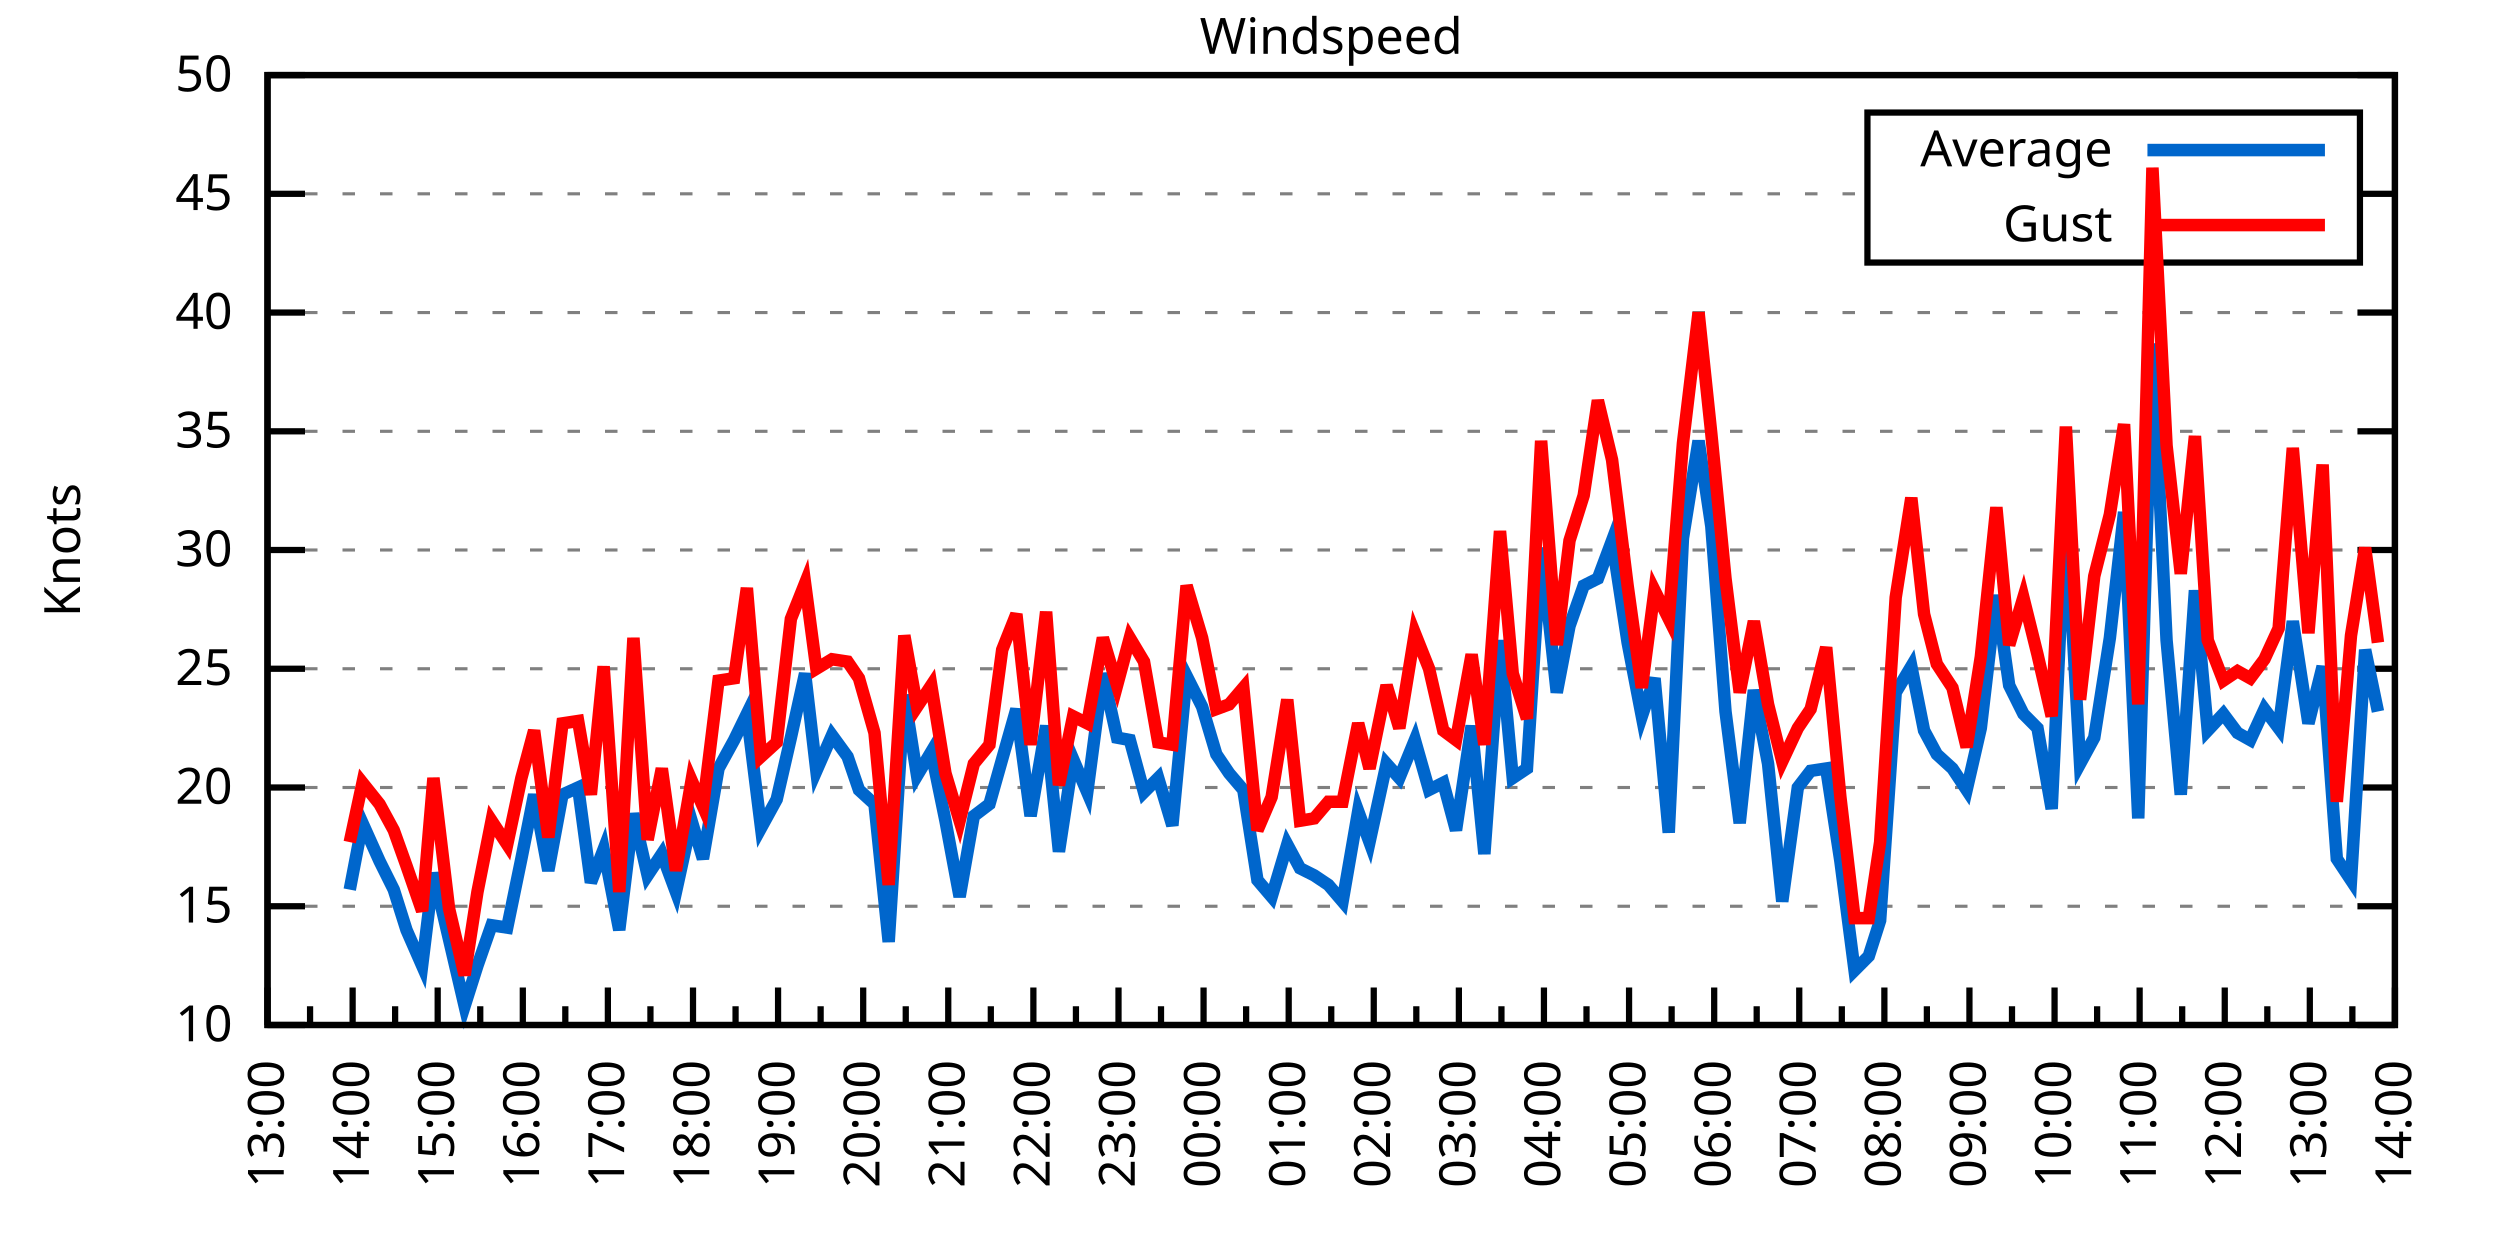
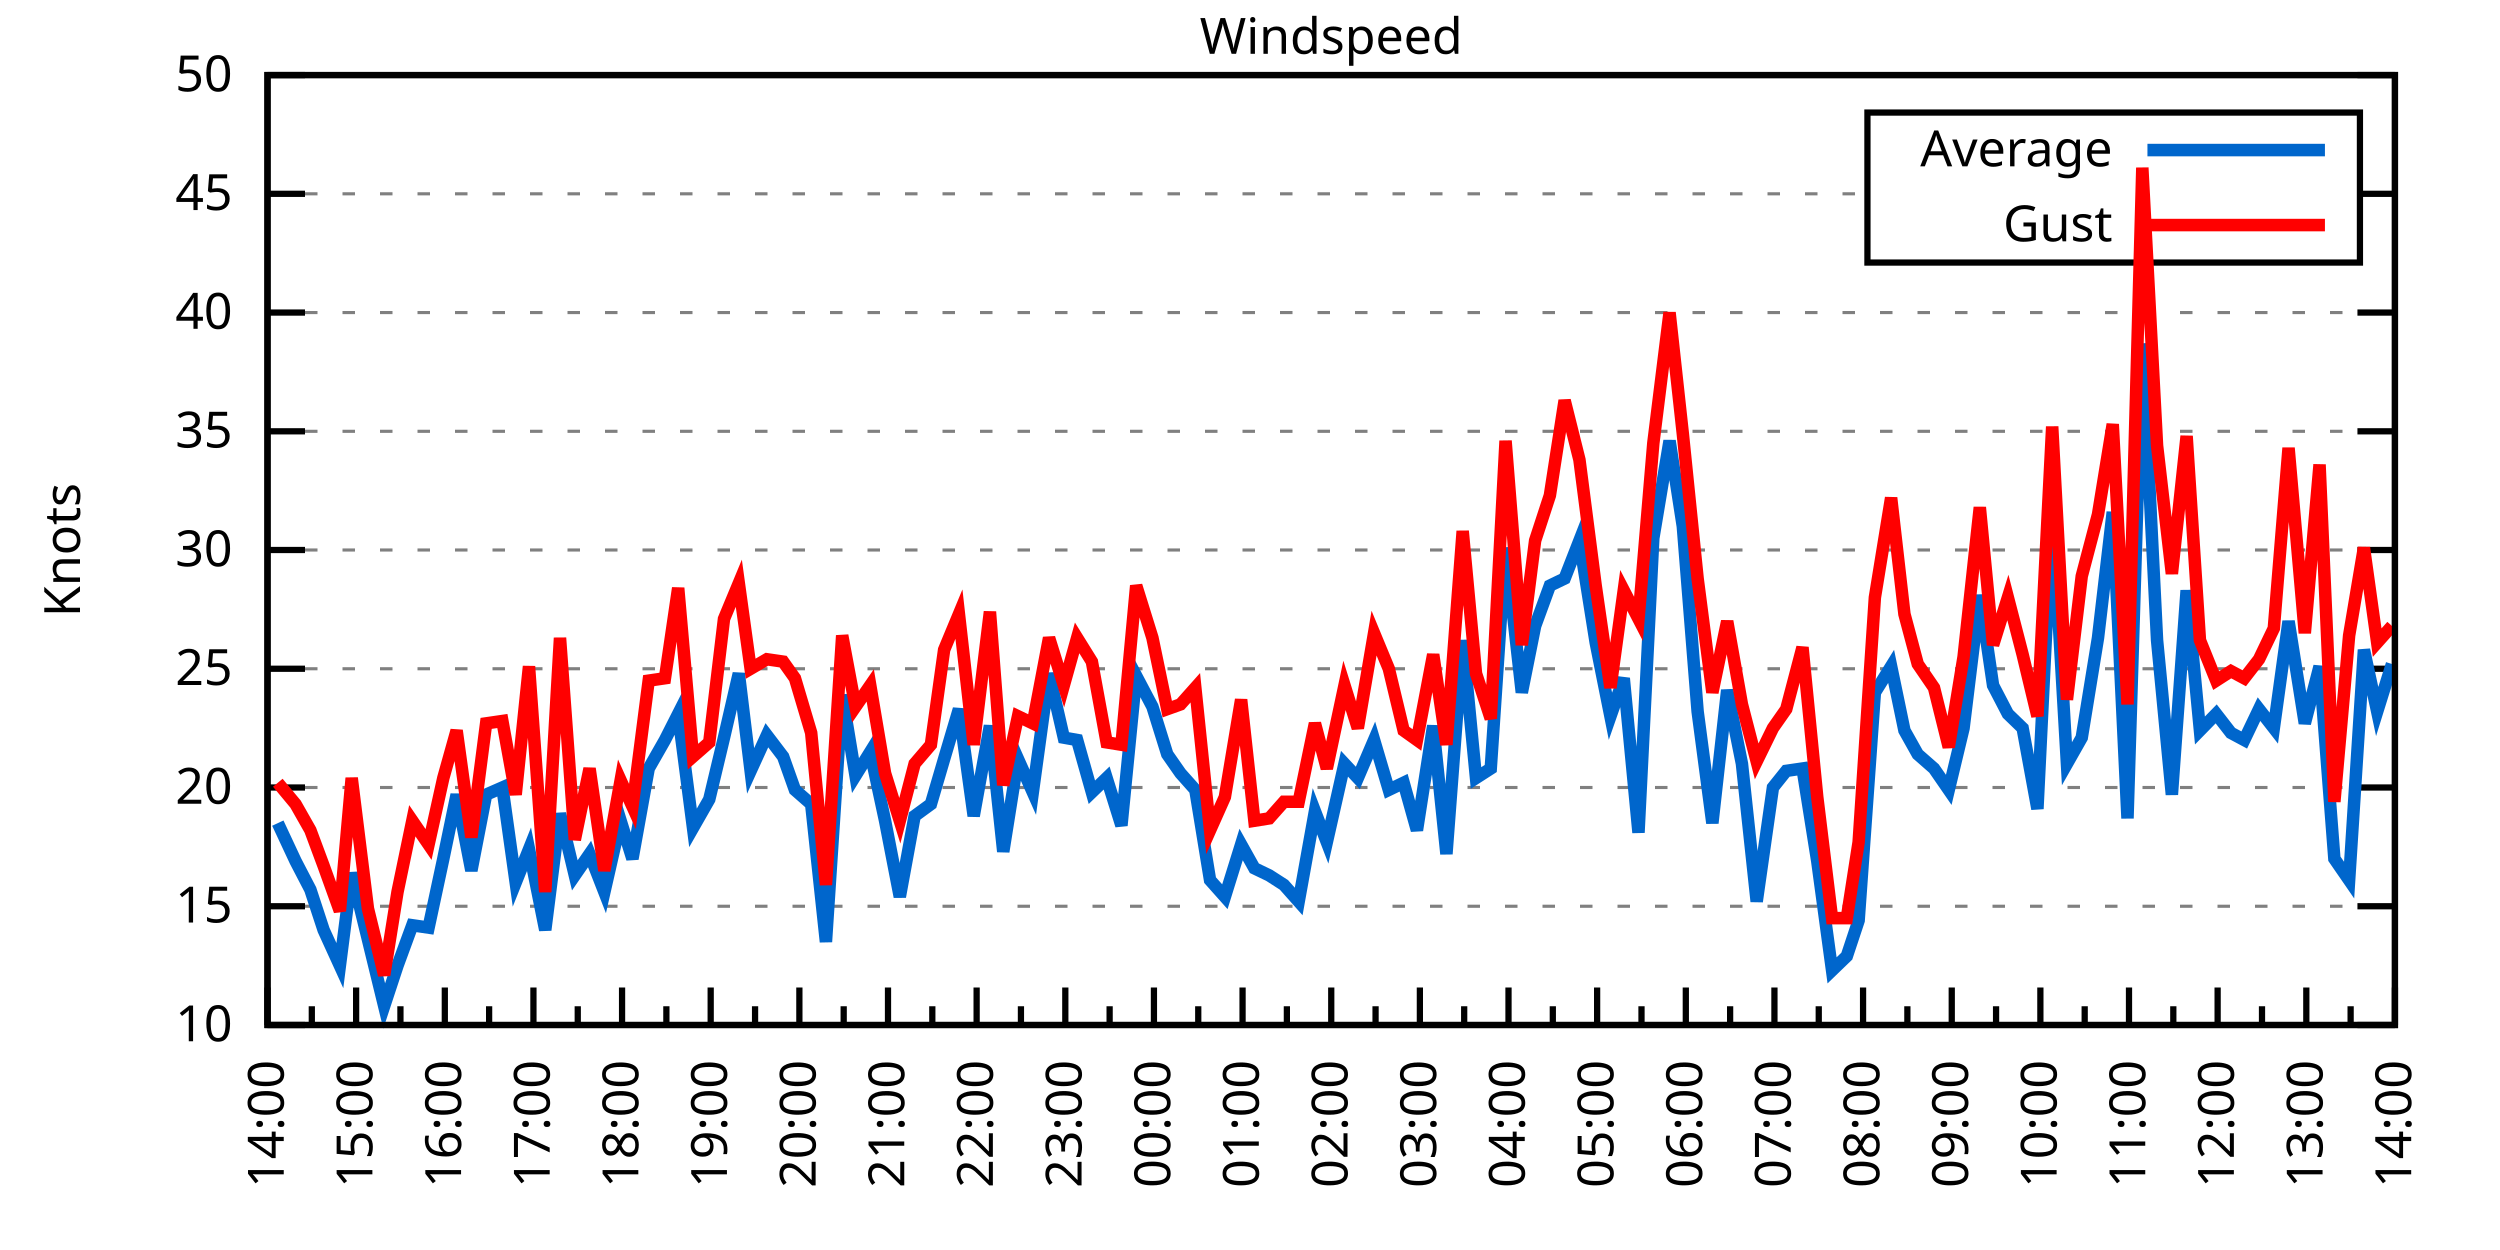
<svg xmlns="http://www.w3.org/2000/svg" xmlns:xlink="http://www.w3.org/1999/xlink" width="400" height="200" viewBox="0 0 400 200">
  <g id="gnuplot_canvas">
    <rect x="0" y="0" width="400" height="200" fill="none" />
    <defs>
      <circle id="gpDot" r="0.5" stroke-width="0.5" stroke="currentColor" />
      <path id="gpPt0" stroke-width="0.333" stroke="currentColor" d="M-1,0 h2 M0,-1 v2" />
      <path id="gpPt1" stroke-width="0.333" stroke="currentColor" d="M-1,-1 L1,1 M1,-1 L-1,1" />
      <path id="gpPt2" stroke-width="0.333" stroke="currentColor" d="M-1,0 L1,0 M0,-1 L0,1 M-1,-1 L1,1 M-1,1 L1,-1" />
      <rect id="gpPt3" stroke-width="0.333" stroke="currentColor" x="-1" y="-1" width="2" height="2" />
      <rect id="gpPt4" stroke-width="0.333" stroke="currentColor" fill="currentColor" x="-1" y="-1" width="2" height="2" />
      <circle id="gpPt5" stroke-width="0.333" stroke="currentColor" cx="0" cy="0" r="1" />
      <use xlink:href="#gpPt5" id="gpPt6" fill="currentColor" stroke="none" />
      <path id="gpPt7" stroke-width="0.333" stroke="currentColor" d="M0,-1.33 L-1.33,0.67 L1.33,0.67 z" />
      <use xlink:href="#gpPt7" id="gpPt8" fill="currentColor" stroke="none" />
      <use xlink:href="#gpPt7" id="gpPt9" stroke="currentColor" transform="rotate(180)" />
      <use xlink:href="#gpPt9" id="gpPt10" fill="currentColor" stroke="none" />
      <use xlink:href="#gpPt3" id="gpPt11" stroke="currentColor" transform="rotate(45)" />
      <use xlink:href="#gpPt11" id="gpPt12" fill="currentColor" stroke="none" />
      <path id="gpPt13" stroke-width="0.333" stroke="currentColor" d="M0,1.330 L1.265,0.411 L0.782,-1.067 L-0.782,-1.076 L-1.265,0.411 z" />
      <use xlink:href="#gpPt13" id="gpPt14" fill="currentColor" stroke="none" />
      <filter id="textbox" filterUnits="objectBoundingBox" x="0" y="0" height="1" width="1">
        <feFlood flood-color="white" flood-opacity="1" result="bgnd" />
        <feComposite in="SourceGraphic" in2="bgnd" operator="atop" />
      </filter>
      <filter id="greybox" filterUnits="objectBoundingBox" x="0" y="0" height="1" width="1">
        <feFlood flood-color="lightgrey" flood-opacity="1" result="grey" />
        <feComposite in="SourceGraphic" in2="grey" operator="atop" />
      </filter>
    </defs>
    <g fill="none" color="white" stroke="currentColor" stroke-width="1.00" stroke-linecap="butt" stroke-linejoin="miter">
</g>
    <g fill="none" color="black" stroke="currentColor" stroke-width="1.00" stroke-linecap="butt" stroke-linejoin="miter">
      <g stroke="none" shape-rendering="crispEdges">
        <polygon fill="rgb(255, 255, 255)" points="42.80,164.00 383.18,164.00 383.18,12.02 42.80,12.02 " />
      </g>
    </g>
    <g fill="none" color="black" stroke="currentColor" stroke-width="1.00" stroke-linecap="butt" stroke-linejoin="miter">
</g>
    <g fill="none" color="black" stroke="black" stroke-width="0.50" stroke-linecap="butt" stroke-linejoin="miter">
</g>
    <g fill="none" color="gray" stroke="currentColor" stroke-width="0.50" stroke-linecap="butt" stroke-linejoin="miter">
      <path stroke="gray" stroke-dasharray="2,4" class="gridline" d="M42.80,164.00 L383.19,164.00  " />
    </g>
    <g fill="none" color="gray" stroke="gray" stroke-width="1.00" stroke-linecap="butt" stroke-linejoin="miter">
</g>
    <g fill="none" color="black" stroke="currentColor" stroke-width="1.00" stroke-linecap="butt" stroke-linejoin="miter">
      <path stroke="black" d="M42.80,164.00 L48.80,164.00 M383.19,164.00 L377.19,164.00  " />
      <g transform="translate(37.20,166.60)" stroke="none" fill="black" font-family="Sans" font-size="8.00" text-anchor="end">
        <text>
          <tspan font-family="Sans"> 10</tspan>
        </text>
      </g>
    </g>
    <g fill="none" color="black" stroke="currentColor" stroke-width="1.00" stroke-linecap="butt" stroke-linejoin="miter">
</g>
    <g fill="none" color="black" stroke="black" stroke-width="0.50" stroke-linecap="butt" stroke-linejoin="miter">
</g>
    <g fill="none" color="gray" stroke="currentColor" stroke-width="0.50" stroke-linecap="butt" stroke-linejoin="miter">
      <path stroke="gray" stroke-dasharray="2,4" class="gridline" d="M42.80,145.00 L383.19,145.00  " />
    </g>
    <g fill="none" color="gray" stroke="gray" stroke-width="1.00" stroke-linecap="butt" stroke-linejoin="miter">
</g>
    <g fill="none" color="black" stroke="currentColor" stroke-width="1.00" stroke-linecap="butt" stroke-linejoin="miter">
      <path stroke="black" d="M42.80,145.00 L48.80,145.00 M383.19,145.00 L377.19,145.00  " />
      <g transform="translate(37.20,147.60)" stroke="none" fill="black" font-family="Sans" font-size="8.00" text-anchor="end">
        <text>
          <tspan font-family="Sans"> 15</tspan>
        </text>
      </g>
    </g>
    <g fill="none" color="black" stroke="currentColor" stroke-width="1.00" stroke-linecap="butt" stroke-linejoin="miter">
</g>
    <g fill="none" color="black" stroke="black" stroke-width="0.50" stroke-linecap="butt" stroke-linejoin="miter">
</g>
    <g fill="none" color="gray" stroke="currentColor" stroke-width="0.50" stroke-linecap="butt" stroke-linejoin="miter">
      <path stroke="gray" stroke-dasharray="2,4" class="gridline" d="M42.80,126.00 L383.19,126.00  " />
    </g>
    <g fill="none" color="gray" stroke="gray" stroke-width="1.00" stroke-linecap="butt" stroke-linejoin="miter">
</g>
    <g fill="none" color="black" stroke="currentColor" stroke-width="1.00" stroke-linecap="butt" stroke-linejoin="miter">
      <path stroke="black" d="M42.80,126.00 L48.80,126.00 M383.19,126.00 L377.19,126.00  " />
      <g transform="translate(37.20,128.60)" stroke="none" fill="black" font-family="Sans" font-size="8.00" text-anchor="end">
        <text>
          <tspan font-family="Sans"> 20</tspan>
        </text>
      </g>
    </g>
    <g fill="none" color="black" stroke="currentColor" stroke-width="1.00" stroke-linecap="butt" stroke-linejoin="miter">
</g>
    <g fill="none" color="black" stroke="black" stroke-width="0.50" stroke-linecap="butt" stroke-linejoin="miter">
</g>
    <g fill="none" color="gray" stroke="currentColor" stroke-width="0.50" stroke-linecap="butt" stroke-linejoin="miter">
      <path stroke="gray" stroke-dasharray="2,4" class="gridline" d="M42.80,107.00 L383.19,107.00  " />
    </g>
    <g fill="none" color="gray" stroke="gray" stroke-width="1.00" stroke-linecap="butt" stroke-linejoin="miter">
</g>
    <g fill="none" color="black" stroke="currentColor" stroke-width="1.00" stroke-linecap="butt" stroke-linejoin="miter">
      <path stroke="black" d="M42.80,107.00 L48.80,107.00 M383.19,107.00 L377.19,107.00  " />
      <g transform="translate(37.20,109.60)" stroke="none" fill="black" font-family="Sans" font-size="8.00" text-anchor="end">
        <text>
          <tspan font-family="Sans"> 25</tspan>
        </text>
      </g>
    </g>
    <g fill="none" color="black" stroke="currentColor" stroke-width="1.00" stroke-linecap="butt" stroke-linejoin="miter">
</g>
    <g fill="none" color="black" stroke="black" stroke-width="0.50" stroke-linecap="butt" stroke-linejoin="miter">
</g>
    <g fill="none" color="gray" stroke="currentColor" stroke-width="0.50" stroke-linecap="butt" stroke-linejoin="miter">
      <path stroke="gray" stroke-dasharray="2,4" class="gridline" d="M42.80,88.00 L383.19,88.00  " />
    </g>
    <g fill="none" color="gray" stroke="gray" stroke-width="1.00" stroke-linecap="butt" stroke-linejoin="miter">
</g>
    <g fill="none" color="black" stroke="currentColor" stroke-width="1.00" stroke-linecap="butt" stroke-linejoin="miter">
      <path stroke="black" d="M42.80,88.00 L48.80,88.00 M383.19,88.00 L377.19,88.00  " />
      <g transform="translate(37.20,90.60)" stroke="none" fill="black" font-family="Sans" font-size="8.00" text-anchor="end">
        <text>
          <tspan font-family="Sans"> 30</tspan>
        </text>
      </g>
    </g>
    <g fill="none" color="black" stroke="currentColor" stroke-width="1.00" stroke-linecap="butt" stroke-linejoin="miter">
</g>
    <g fill="none" color="black" stroke="black" stroke-width="0.50" stroke-linecap="butt" stroke-linejoin="miter">
</g>
    <g fill="none" color="gray" stroke="currentColor" stroke-width="0.50" stroke-linecap="butt" stroke-linejoin="miter">
      <path stroke="gray" stroke-dasharray="2,4" class="gridline" d="M42.80,69.01 L383.19,69.01  " />
    </g>
    <g fill="none" color="gray" stroke="gray" stroke-width="1.00" stroke-linecap="butt" stroke-linejoin="miter">
</g>
    <g fill="none" color="black" stroke="currentColor" stroke-width="1.00" stroke-linecap="butt" stroke-linejoin="miter">
      <path stroke="black" d="M42.80,69.01 L48.80,69.01 M383.19,69.01 L377.19,69.01  " />
      <g transform="translate(37.20,71.61)" stroke="none" fill="black" font-family="Sans" font-size="8.00" text-anchor="end">
        <text>
          <tspan font-family="Sans"> 35</tspan>
        </text>
      </g>
    </g>
    <g fill="none" color="black" stroke="currentColor" stroke-width="1.00" stroke-linecap="butt" stroke-linejoin="miter">
</g>
    <g fill="none" color="black" stroke="black" stroke-width="0.50" stroke-linecap="butt" stroke-linejoin="miter">
</g>
    <g fill="none" color="gray" stroke="currentColor" stroke-width="0.50" stroke-linecap="butt" stroke-linejoin="miter">
      <path stroke="gray" stroke-dasharray="2,4" class="gridline" d="M42.80,50.01 L383.19,50.01  " />
    </g>
    <g fill="none" color="gray" stroke="gray" stroke-width="1.00" stroke-linecap="butt" stroke-linejoin="miter">
</g>
    <g fill="none" color="black" stroke="currentColor" stroke-width="1.00" stroke-linecap="butt" stroke-linejoin="miter">
      <path stroke="black" d="M42.80,50.01 L48.80,50.01 M383.19,50.01 L377.19,50.01  " />
      <g transform="translate(37.20,52.61)" stroke="none" fill="black" font-family="Sans" font-size="8.00" text-anchor="end">
        <text>
          <tspan font-family="Sans"> 40</tspan>
        </text>
      </g>
    </g>
    <g fill="none" color="black" stroke="currentColor" stroke-width="1.00" stroke-linecap="butt" stroke-linejoin="miter">
</g>
    <g fill="none" color="black" stroke="black" stroke-width="0.50" stroke-linecap="butt" stroke-linejoin="miter">
</g>
    <g fill="none" color="gray" stroke="currentColor" stroke-width="0.50" stroke-linecap="butt" stroke-linejoin="miter">
      <path stroke="gray" stroke-dasharray="2,4" class="gridline" d="M42.80,31.01 L298.79,31.01 M377.59,31.01 L383.19,31.01  " />
    </g>
    <g fill="none" color="gray" stroke="gray" stroke-width="1.00" stroke-linecap="butt" stroke-linejoin="miter">
</g>
    <g fill="none" color="black" stroke="currentColor" stroke-width="1.00" stroke-linecap="butt" stroke-linejoin="miter">
      <path stroke="black" d="M42.80,31.01 L48.80,31.01 M383.19,31.01 L377.19,31.01  " />
      <g transform="translate(37.20,33.61)" stroke="none" fill="black" font-family="Sans" font-size="8.00" text-anchor="end">
        <text>
          <tspan font-family="Sans"> 45</tspan>
        </text>
      </g>
    </g>
    <g fill="none" color="black" stroke="currentColor" stroke-width="1.00" stroke-linecap="butt" stroke-linejoin="miter">
</g>
    <g fill="none" color="black" stroke="black" stroke-width="0.50" stroke-linecap="butt" stroke-linejoin="miter">
</g>
    <g fill="none" color="gray" stroke="currentColor" stroke-width="0.50" stroke-linecap="butt" stroke-linejoin="miter">
      <path stroke="gray" stroke-dasharray="2,4" class="gridline" d="M42.80,12.01 L383.19,12.01  " />
    </g>
    <g fill="none" color="gray" stroke="gray" stroke-width="1.00" stroke-linecap="butt" stroke-linejoin="miter">
</g>
    <g fill="none" color="black" stroke="currentColor" stroke-width="1.00" stroke-linecap="butt" stroke-linejoin="miter">
      <path stroke="black" d="M42.80,12.01 L48.80,12.01 M383.19,12.01 L377.19,12.01  " />
      <g transform="translate(37.20,14.61)" stroke="none" fill="black" font-family="Sans" font-size="8.00" text-anchor="end">
        <text>
          <tspan font-family="Sans"> 50</tspan>
        </text>
      </g>
    </g>
    <g fill="none" color="black" stroke="currentColor" stroke-width="1.00" stroke-linecap="butt" stroke-linejoin="miter">
      <path stroke="black" d="M42.80,164.00 L42.80,158.00  " />
      <g transform="translate(45.40,169.60) rotate(270)" stroke="none" fill="black" font-family="Sans" font-size="8.00" text-anchor="end">
        <text>
+           <tspan font-family="Sans">14:00</tspan>
+         </text>
+       </g>
+     </g>
+     <g fill="none" color="black" stroke="currentColor" stroke-width="1.00" stroke-linecap="butt" stroke-linejoin="miter">
+       <path stroke="black" d="M49.89,164.00 L49.89,161.00 M56.98,164.00 L56.98,158.00  " />
+       <g transform="translate(59.58,169.60) rotate(270)" stroke="none" fill="black" font-family="Sans" font-size="8.00" text-anchor="end">
+         <text>
+           <tspan font-family="Sans">15:00</tspan>
+         </text>
+       </g>
+     </g>
+     <g fill="none" color="black" stroke="currentColor" stroke-width="1.00" stroke-linecap="butt" stroke-linejoin="miter">
+       <path stroke="black" d="M64.07,164.00 L64.07,161.00 M71.17,164.00 L71.17,158.00  " />
+       <g transform="translate(73.77,169.60) rotate(270)" stroke="none" fill="black" font-family="Sans" font-size="8.00" text-anchor="end">
+         <text>
+           <tspan font-family="Sans">16:00</tspan>
+         </text>
+       </g>
+     </g>
+     <g fill="none" color="black" stroke="currentColor" stroke-width="1.00" stroke-linecap="butt" stroke-linejoin="miter">
+       <path stroke="black" d="M78.26,164.00 L78.26,161.00 M85.35,164.00 L85.35,158.00  " />
+       <g transform="translate(87.95,169.60) rotate(270)" stroke="none" fill="black" font-family="Sans" font-size="8.00" text-anchor="end">
+         <text>
+           <tspan font-family="Sans">17:00</tspan>
+         </text>
+       </g>
+     </g>
+     <g fill="none" color="black" stroke="currentColor" stroke-width="1.00" stroke-linecap="butt" stroke-linejoin="miter">
+       <path stroke="black" d="M92.44,164.00 L92.44,161.00 M99.53,164.00 L99.53,158.00  " />
+       <g transform="translate(102.13,169.60) rotate(270)" stroke="none" fill="black" font-family="Sans" font-size="8.00" text-anchor="end">
+         <text>
+           <tspan font-family="Sans">18:00</tspan>
+         </text>
+       </g>
+     </g>
+     <g fill="none" color="black" stroke="currentColor" stroke-width="1.00" stroke-linecap="butt" stroke-linejoin="miter">
+       <path stroke="black" d="M106.62,164.00 L106.62,161.00 M113.71,164.00 L113.71,158.00  " />
+       <g transform="translate(116.31,169.60) rotate(270)" stroke="none" fill="black" font-family="Sans" font-size="8.00" text-anchor="end">
+         <text>
+           <tspan font-family="Sans">19:00</tspan>
+         </text>
+       </g>
+     </g>
+     <g fill="none" color="black" stroke="currentColor" stroke-width="1.00" stroke-linecap="butt" stroke-linejoin="miter">
+       <path stroke="black" d="M120.81,164.00 L120.81,161.00 M127.90,164.00 L127.90,158.00  " />
+       <g transform="translate(130.50,169.60) rotate(270)" stroke="none" fill="black" font-family="Sans" font-size="8.00" text-anchor="end">
+         <text>
+           <tspan font-family="Sans">20:00</tspan>
+         </text>
+       </g>
+     </g>
+     <g fill="none" color="black" stroke="currentColor" stroke-width="1.00" stroke-linecap="butt" stroke-linejoin="miter">
+       <path stroke="black" d="M134.99,164.00 L134.99,161.00 M142.08,164.00 L142.08,158.00  " />
+       <g transform="translate(144.68,169.60) rotate(270)" stroke="none" fill="black" font-family="Sans" font-size="8.00" text-anchor="end">
+         <text>
+           <tspan font-family="Sans">21:00</tspan>
+         </text>
+       </g>
+     </g>
+     <g fill="none" color="black" stroke="currentColor" stroke-width="1.00" stroke-linecap="butt" stroke-linejoin="miter">
+       <path stroke="black" d="M149.17,164.00 L149.17,161.00 M156.26,164.00 L156.26,158.00  " />
+       <g transform="translate(158.86,169.60) rotate(270)" stroke="none" fill="black" font-family="Sans" font-size="8.00" text-anchor="end">
+         <text>
+           <tspan font-family="Sans">22:00</tspan>
+         </text>
+       </g>
+     </g>
+     <g fill="none" color="black" stroke="currentColor" stroke-width="1.00" stroke-linecap="butt" stroke-linejoin="miter">
+       <path stroke="black" d="M163.35,164.00 L163.35,161.00 M170.45,164.00 L170.45,158.00  " />
+       <g transform="translate(173.05,169.60) rotate(270)" stroke="none" fill="black" font-family="Sans" font-size="8.00" text-anchor="end">
+         <text>
+           <tspan font-family="Sans">23:00</tspan>
+         </text>
+       </g>
+     </g>
+     <g fill="none" color="black" stroke="currentColor" stroke-width="1.00" stroke-linecap="butt" stroke-linejoin="miter">
+       <path stroke="black" d="M177.54,164.00 L177.54,161.00 M184.63,164.00 L184.63,158.00  " />
+       <g transform="translate(187.23,169.60) rotate(270)" stroke="none" fill="black" font-family="Sans" font-size="8.00" text-anchor="end">
+         <text>
+           <tspan font-family="Sans">00:00</tspan>
+         </text>
+       </g>
+     </g>
+     <g fill="none" color="black" stroke="currentColor" stroke-width="1.00" stroke-linecap="butt" stroke-linejoin="miter">
+       <path stroke="black" d="M191.72,164.00 L191.72,161.00 M198.81,164.00 L198.81,158.00  " />
+       <g transform="translate(201.41,169.60) rotate(270)" stroke="none" fill="black" font-family="Sans" font-size="8.00" text-anchor="end">
+         <text>
+           <tspan font-family="Sans">01:00</tspan>
+         </text>
+       </g>
+     </g>
+     <g fill="none" color="black" stroke="currentColor" stroke-width="1.00" stroke-linecap="butt" stroke-linejoin="miter">
+       <path stroke="black" d="M205.90,164.00 L205.90,161.00 M213.00,164.00 L213.00,158.00  " />
+       <g transform="translate(215.60,169.60) rotate(270)" stroke="none" fill="black" font-family="Sans" font-size="8.00" text-anchor="end">
+         <text>
+           <tspan font-family="Sans">02:00</tspan>
+         </text>
+       </g>
+     </g>
+     <g fill="none" color="black" stroke="currentColor" stroke-width="1.00" stroke-linecap="butt" stroke-linejoin="miter">
+       <path stroke="black" d="M220.09,164.00 L220.09,161.00 M227.18,164.00 L227.18,158.00  " />
+       <g transform="translate(229.78,169.60) rotate(270)" stroke="none" fill="black" font-family="Sans" font-size="8.00" text-anchor="end">
+         <text>
+           <tspan font-family="Sans">03:00</tspan>
+         </text>
+       </g>
+     </g>
+     <g fill="none" color="black" stroke="currentColor" stroke-width="1.00" stroke-linecap="butt" stroke-linejoin="miter">
+       <path stroke="black" d="M234.27,164.00 L234.27,161.00 M241.36,164.00 L241.36,158.00  " />
+       <g transform="translate(243.96,169.60) rotate(270)" stroke="none" fill="black" font-family="Sans" font-size="8.00" text-anchor="end">
+         <text>
+           <tspan font-family="Sans">04:00</tspan>
+         </text>
+       </g>
+     </g>
+     <g fill="none" color="black" stroke="currentColor" stroke-width="1.00" stroke-linecap="butt" stroke-linejoin="miter">
+       <path stroke="black" d="M248.45,164.00 L248.45,161.00 M255.54,164.00 L255.54,158.00  " />
+       <g transform="translate(258.14,169.60) rotate(270)" stroke="none" fill="black" font-family="Sans" font-size="8.00" text-anchor="end">
+         <text>
+           <tspan font-family="Sans">05:00</tspan>
+         </text>
+       </g>
+     </g>
+     <g fill="none" color="black" stroke="currentColor" stroke-width="1.00" stroke-linecap="butt" stroke-linejoin="miter">
+       <path stroke="black" d="M262.64,164.00 L262.64,161.00 M269.73,164.00 L269.73,158.00  " />
+       <g transform="translate(272.33,169.60) rotate(270)" stroke="none" fill="black" font-family="Sans" font-size="8.00" text-anchor="end">
+         <text>
+           <tspan font-family="Sans">06:00</tspan>
+         </text>
+       </g>
+     </g>
+     <g fill="none" color="black" stroke="currentColor" stroke-width="1.00" stroke-linecap="butt" stroke-linejoin="miter">
+       <path stroke="black" d="M276.82,164.00 L276.82,161.00 M283.91,164.00 L283.91,158.00  " />
+       <g transform="translate(286.51,169.60) rotate(270)" stroke="none" fill="black" font-family="Sans" font-size="8.00" text-anchor="end">
+         <text>
+           <tspan font-family="Sans">07:00</tspan>
+         </text>
+       </g>
+     </g>
+     <g fill="none" color="black" stroke="currentColor" stroke-width="1.00" stroke-linecap="butt" stroke-linejoin="miter">
+       <path stroke="black" d="M291.00,164.00 L291.00,161.00 M298.09,164.00 L298.09,158.00  " />
+       <g transform="translate(300.69,169.60) rotate(270)" stroke="none" fill="black" font-family="Sans" font-size="8.00" text-anchor="end">
+         <text>
+           <tspan font-family="Sans">08:00</tspan>
+         </text>
+       </g>
+     </g>
+     <g fill="none" color="black" stroke="currentColor" stroke-width="1.00" stroke-linecap="butt" stroke-linejoin="miter">
+       <path stroke="black" d="M305.18,164.00 L305.18,161.00 M312.28,164.00 L312.28,158.00  " />
+       <g transform="translate(314.88,169.60) rotate(270)" stroke="none" fill="black" font-family="Sans" font-size="8.00" text-anchor="end">
+         <text>
+           <tspan font-family="Sans">09:00</tspan>
+         </text>
+       </g>
+     </g>
+     <g fill="none" color="black" stroke="currentColor" stroke-width="1.00" stroke-linecap="butt" stroke-linejoin="miter">
+       <path stroke="black" d="M319.37,164.00 L319.37,161.00 M326.46,164.00 L326.46,158.00  " />
+       <g transform="translate(329.06,169.60) rotate(270)" stroke="none" fill="black" font-family="Sans" font-size="8.00" text-anchor="end">
+         <text>
+           <tspan font-family="Sans">10:00</tspan>
+         </text>
+       </g>
+     </g>
+     <g fill="none" color="black" stroke="currentColor" stroke-width="1.00" stroke-linecap="butt" stroke-linejoin="miter">
+       <path stroke="black" d="M333.55,164.00 L333.55,161.00 M340.64,164.00 L340.64,158.00  " />
+       <g transform="translate(343.24,169.60) rotate(270)" stroke="none" fill="black" font-family="Sans" font-size="8.00" text-anchor="end">
+         <text>
+           <tspan font-family="Sans">11:00</tspan>
+         </text>
+       </g>
+     </g>
+     <g fill="none" color="black" stroke="currentColor" stroke-width="1.00" stroke-linecap="butt" stroke-linejoin="miter">
+       <path stroke="black" d="M347.73,164.00 L347.73,161.00 M354.82,164.00 L354.82,158.00  " />
+       <g transform="translate(357.42,169.60) rotate(270)" stroke="none" fill="black" font-family="Sans" font-size="8.00" text-anchor="end">
+         <text>
+           <tspan font-family="Sans">12:00</tspan>
+         </text>
+       </g>
+     </g>
+     <g fill="none" color="black" stroke="currentColor" stroke-width="1.00" stroke-linecap="butt" stroke-linejoin="miter">
+       <path stroke="black" d="M361.92,164.00 L361.92,161.00 M369.01,164.00 L369.01,158.00  " />
+       <g transform="translate(371.61,169.60) rotate(270)" stroke="none" fill="black" font-family="Sans" font-size="8.00" text-anchor="end">
+         <text>
          <tspan font-family="Sans">13:00</tspan>
        </text>
      </g>
    </g>
    <g fill="none" color="black" stroke="currentColor" stroke-width="1.00" stroke-linecap="butt" stroke-linejoin="miter">
-       <path stroke="black" d="M49.61,164.00 L49.61,161.00 M56.42,164.00 L56.42,158.00  " />
-       <g transform="translate(59.02,169.60) rotate(270)" stroke="none" fill="black" font-family="Sans" font-size="8.00" text-anchor="end">
-         <text>
-           <tspan font-family="Sans">14:00</tspan>
-         </text>
-       </g>
-     </g>
-     <g fill="none" color="black" stroke="currentColor" stroke-width="1.00" stroke-linecap="butt" stroke-linejoin="miter">
-       <path stroke="black" d="M63.22,164.00 L63.22,161.00 M70.03,164.00 L70.03,158.00  " />
-       <g transform="translate(72.63,169.60) rotate(270)" stroke="none" fill="black" font-family="Sans" font-size="8.00" text-anchor="end">
-         <text>
-           <tspan font-family="Sans">15:00</tspan>
-         </text>
-       </g>
-     </g>
-     <g fill="none" color="black" stroke="currentColor" stroke-width="1.00" stroke-linecap="butt" stroke-linejoin="miter">
-       <path stroke="black" d="M76.84,164.00 L76.84,161.00 M83.65,164.00 L83.65,158.00  " />
-       <g transform="translate(86.25,169.60) rotate(270)" stroke="none" fill="black" font-family="Sans" font-size="8.00" text-anchor="end">
-         <text>
-           <tspan font-family="Sans">16:00</tspan>
-         </text>
-       </g>
-     </g>
-     <g fill="none" color="black" stroke="currentColor" stroke-width="1.00" stroke-linecap="butt" stroke-linejoin="miter">
-       <path stroke="black" d="M90.45,164.00 L90.45,161.00 M97.26,164.00 L97.26,158.00  " />
-       <g transform="translate(99.86,169.60) rotate(270)" stroke="none" fill="black" font-family="Sans" font-size="8.00" text-anchor="end">
-         <text>
-           <tspan font-family="Sans">17:00</tspan>
-         </text>
-       </g>
-     </g>
-     <g fill="none" color="black" stroke="currentColor" stroke-width="1.00" stroke-linecap="butt" stroke-linejoin="miter">
-       <path stroke="black" d="M104.07,164.00 L104.07,161.00 M110.88,164.00 L110.88,158.00  " />
-       <g transform="translate(113.48,169.60) rotate(270)" stroke="none" fill="black" font-family="Sans" font-size="8.00" text-anchor="end">
-         <text>
-           <tspan font-family="Sans">18:00</tspan>
-         </text>
-       </g>
-     </g>
-     <g fill="none" color="black" stroke="currentColor" stroke-width="1.00" stroke-linecap="butt" stroke-linejoin="miter">
-       <path stroke="black" d="M117.69,164.00 L117.69,161.00 M124.49,164.00 L124.49,158.00  " />
-       <g transform="translate(127.09,169.60) rotate(270)" stroke="none" fill="black" font-family="Sans" font-size="8.00" text-anchor="end">
-         <text>
-           <tspan font-family="Sans">19:00</tspan>
-         </text>
-       </g>
-     </g>
-     <g fill="none" color="black" stroke="currentColor" stroke-width="1.00" stroke-linecap="butt" stroke-linejoin="miter">
-       <path stroke="black" d="M131.30,164.00 L131.30,161.00 M138.11,164.00 L138.11,158.00  " />
-       <g transform="translate(140.71,169.60) rotate(270)" stroke="none" fill="black" font-family="Sans" font-size="8.00" text-anchor="end">
-         <text>
-           <tspan font-family="Sans">20:00</tspan>
-         </text>
-       </g>
-     </g>
-     <g fill="none" color="black" stroke="currentColor" stroke-width="1.00" stroke-linecap="butt" stroke-linejoin="miter">
-       <path stroke="black" d="M144.92,164.00 L144.92,161.00 M151.72,164.00 L151.72,158.00  " />
-       <g transform="translate(154.32,169.60) rotate(270)" stroke="none" fill="black" font-family="Sans" font-size="8.00" text-anchor="end">
-         <text>
-           <tspan font-family="Sans">21:00</tspan>
-         </text>
-       </g>
-     </g>
-     <g fill="none" color="black" stroke="currentColor" stroke-width="1.00" stroke-linecap="butt" stroke-linejoin="miter">
-       <path stroke="black" d="M158.53,164.00 L158.53,161.00 M165.34,164.00 L165.34,158.00  " />
-       <g transform="translate(167.94,169.60) rotate(270)" stroke="none" fill="black" font-family="Sans" font-size="8.00" text-anchor="end">
-         <text>
-           <tspan font-family="Sans">22:00</tspan>
-         </text>
-       </g>
-     </g>
-     <g fill="none" color="black" stroke="currentColor" stroke-width="1.00" stroke-linecap="butt" stroke-linejoin="miter">
-       <path stroke="black" d="M172.15,164.00 L172.15,161.00 M178.96,164.00 L178.96,158.00  " />
-       <g transform="translate(181.56,169.60) rotate(270)" stroke="none" fill="black" font-family="Sans" font-size="8.00" text-anchor="end">
-         <text>
-           <tspan font-family="Sans">23:00</tspan>
-         </text>
-       </g>
-     </g>
-     <g fill="none" color="black" stroke="currentColor" stroke-width="1.00" stroke-linecap="butt" stroke-linejoin="miter">
-       <path stroke="black" d="M185.76,164.00 L185.76,161.00 M192.57,164.00 L192.57,158.00  " />
-       <g transform="translate(195.17,169.60) rotate(270)" stroke="none" fill="black" font-family="Sans" font-size="8.00" text-anchor="end">
-         <text>
-           <tspan font-family="Sans">00:00</tspan>
-         </text>
-       </g>
-     </g>
-     <g fill="none" color="black" stroke="currentColor" stroke-width="1.00" stroke-linecap="butt" stroke-linejoin="miter">
-       <path stroke="black" d="M199.38,164.00 L199.38,161.00 M206.19,164.00 L206.19,158.00  " />
-       <g transform="translate(208.79,169.60) rotate(270)" stroke="none" fill="black" font-family="Sans" font-size="8.00" text-anchor="end">
-         <text>
-           <tspan font-family="Sans">01:00</tspan>
-         </text>
-       </g>
-     </g>
-     <g fill="none" color="black" stroke="currentColor" stroke-width="1.00" stroke-linecap="butt" stroke-linejoin="miter">
-       <path stroke="black" d="M213.00,164.00 L213.00,161.00 M219.80,164.00 L219.80,158.00  " />
-       <g transform="translate(222.40,169.60) rotate(270)" stroke="none" fill="black" font-family="Sans" font-size="8.00" text-anchor="end">
-         <text>
-           <tspan font-family="Sans">02:00</tspan>
-         </text>
-       </g>
-     </g>
-     <g fill="none" color="black" stroke="currentColor" stroke-width="1.00" stroke-linecap="butt" stroke-linejoin="miter">
-       <path stroke="black" d="M226.61,164.00 L226.61,161.00 M233.42,164.00 L233.42,158.00  " />
-       <g transform="translate(236.02,169.60) rotate(270)" stroke="none" fill="black" font-family="Sans" font-size="8.00" text-anchor="end">
-         <text>
-           <tspan font-family="Sans">03:00</tspan>
-         </text>
-       </g>
-     </g>
-     <g fill="none" color="black" stroke="currentColor" stroke-width="1.00" stroke-linecap="butt" stroke-linejoin="miter">
-       <path stroke="black" d="M240.23,164.00 L240.23,161.00 M247.03,164.00 L247.03,158.00  " />
-       <g transform="translate(249.63,169.60) rotate(270)" stroke="none" fill="black" font-family="Sans" font-size="8.00" text-anchor="end">
-         <text>
-           <tspan font-family="Sans">04:00</tspan>
-         </text>
-       </g>
-     </g>
-     <g fill="none" color="black" stroke="currentColor" stroke-width="1.00" stroke-linecap="butt" stroke-linejoin="miter">
-       <path stroke="black" d="M253.84,164.00 L253.84,161.00 M260.65,164.00 L260.65,158.00  " />
-       <g transform="translate(263.25,169.60) rotate(270)" stroke="none" fill="black" font-family="Sans" font-size="8.00" text-anchor="end">
-         <text>
-           <tspan font-family="Sans">05:00</tspan>
-         </text>
-       </g>
-     </g>
-     <g fill="none" color="black" stroke="currentColor" stroke-width="1.00" stroke-linecap="butt" stroke-linejoin="miter">
-       <path stroke="black" d="M267.46,164.00 L267.46,161.00 M274.27,164.00 L274.27,158.00  " />
-       <g transform="translate(276.87,169.60) rotate(270)" stroke="none" fill="black" font-family="Sans" font-size="8.00" text-anchor="end">
-         <text>
-           <tspan font-family="Sans">06:00</tspan>
-         </text>
-       </g>
-     </g>
-     <g fill="none" color="black" stroke="currentColor" stroke-width="1.00" stroke-linecap="butt" stroke-linejoin="miter">
-       <path stroke="black" d="M281.07,164.00 L281.07,161.00 M287.88,164.00 L287.88,158.00  " />
-       <g transform="translate(290.48,169.60) rotate(270)" stroke="none" fill="black" font-family="Sans" font-size="8.00" text-anchor="end">
-         <text>
-           <tspan font-family="Sans">07:00</tspan>
-         </text>
-       </g>
-     </g>
-     <g fill="none" color="black" stroke="currentColor" stroke-width="1.00" stroke-linecap="butt" stroke-linejoin="miter">
-       <path stroke="black" d="M294.69,164.00 L294.69,161.00 M301.50,164.00 L301.50,158.00  " />
-       <g transform="translate(304.10,169.60) rotate(270)" stroke="none" fill="black" font-family="Sans" font-size="8.00" text-anchor="end">
-         <text>
-           <tspan font-family="Sans">08:00</tspan>
-         </text>
-       </g>
-     </g>
-     <g fill="none" color="black" stroke="currentColor" stroke-width="1.00" stroke-linecap="butt" stroke-linejoin="miter">
-       <path stroke="black" d="M308.30,164.00 L308.30,161.00 M315.11,164.00 L315.11,158.00  " />
-       <g transform="translate(317.71,169.60) rotate(270)" stroke="none" fill="black" font-family="Sans" font-size="8.00" text-anchor="end">
-         <text>
-           <tspan font-family="Sans">09:00</tspan>
-         </text>
-       </g>
-     </g>
-     <g fill="none" color="black" stroke="currentColor" stroke-width="1.00" stroke-linecap="butt" stroke-linejoin="miter">
-       <path stroke="black" d="M321.92,164.00 L321.92,161.00 M328.73,164.00 L328.73,158.00  " />
-       <g transform="translate(331.33,169.60) rotate(270)" stroke="none" fill="black" font-family="Sans" font-size="8.00" text-anchor="end">
-         <text>
-           <tspan font-family="Sans">10:00</tspan>
-         </text>
-       </g>
-     </g>
-     <g fill="none" color="black" stroke="currentColor" stroke-width="1.00" stroke-linecap="butt" stroke-linejoin="miter">
-       <path stroke="black" d="M335.54,164.00 L335.54,161.00 M342.34,164.00 L342.34,158.00  " />
-       <g transform="translate(344.94,169.60) rotate(270)" stroke="none" fill="black" font-family="Sans" font-size="8.00" text-anchor="end">
-         <text>
-           <tspan font-family="Sans">11:00</tspan>
-         </text>
-       </g>
-     </g>
-     <g fill="none" color="black" stroke="currentColor" stroke-width="1.00" stroke-linecap="butt" stroke-linejoin="miter">
-       <path stroke="black" d="M349.15,164.00 L349.15,161.00 M355.96,164.00 L355.96,158.00  " />
-       <g transform="translate(358.56,169.60) rotate(270)" stroke="none" fill="black" font-family="Sans" font-size="8.00" text-anchor="end">
-         <text>
-           <tspan font-family="Sans">12:00</tspan>
-         </text>
-       </g>
-     </g>
-     <g fill="none" color="black" stroke="currentColor" stroke-width="1.00" stroke-linecap="butt" stroke-linejoin="miter">
-       <path stroke="black" d="M362.77,164.00 L362.77,161.00 M369.57,164.00 L369.57,158.00  " />
-       <g transform="translate(372.17,169.60) rotate(270)" stroke="none" fill="black" font-family="Sans" font-size="8.00" text-anchor="end">
-         <text>
-           <tspan font-family="Sans">13:00</tspan>
-         </text>
-       </g>
-     </g>
-     <g fill="none" color="black" stroke="currentColor" stroke-width="1.00" stroke-linecap="butt" stroke-linejoin="miter">
-       <path stroke="black" d="M376.38,164.00 L376.38,161.00 M383.19,164.00 L383.19,158.00  " />
+       <path stroke="black" d="M376.10,164.00 L376.10,161.00 M383.19,164.00 L383.19,158.00  " />
      <g transform="translate(385.79,169.60) rotate(270)" stroke="none" fill="black" font-family="Sans" font-size="8.00" text-anchor="end">
        <text>
          <tspan font-family="Sans">14:00</tspan>
        </text>
      </g>
    </g>
    <g fill="none" color="black" stroke="currentColor" stroke-width="1.00" stroke-linecap="butt" stroke-linejoin="miter">
</g>
    <g fill="none" color="black" stroke="currentColor" stroke-width="1.00" stroke-linecap="butt" stroke-linejoin="miter">
      <path stroke="black" d="M42.80,12.01 L42.80,164.00 L383.19,164.00 L383.19,12.01 L42.80,12.01 Z  " />
    </g>
    <g fill="none" color="black" stroke="currentColor" stroke-width="1.00" stroke-linecap="butt" stroke-linejoin="miter">
      <g transform="translate(12.80,88.01) rotate(270)" stroke="none" fill="black" font-family="Sans" font-size="8.00" text-anchor="middle">
        <text>
          <tspan font-family="Sans">Knots</tspan>
        </text>
      </g>
    </g>
    <g fill="none" color="black" stroke="currentColor" stroke-width="1.00" stroke-linecap="butt" stroke-linejoin="miter">
</g>
    <g fill="none" color="black" stroke="currentColor" stroke-width="1.00" stroke-linecap="butt" stroke-linejoin="miter">
      <path stroke="black" d="M298.79,42.01 L298.79,18.01 L377.59,18.01 L377.59,42.01 L298.79,42.01 Z  " />
    </g>
    <g id="Windspeed_plot_1">
      <g fill="none" color="white" stroke="black" stroke-width="2.00" stroke-linecap="butt" stroke-linejoin="miter">
</g>
      <g fill="none" color="black" stroke="currentColor" stroke-width="2.00" stroke-linecap="butt" stroke-linejoin="miter">
        <g transform="translate(337.99,26.61)" stroke="none" fill="black" font-family="Sans" font-size="8.00" text-anchor="end">
          <text>
            <tspan font-family="Sans">Average</tspan>
          </text>
        </g>
      </g>
      <g fill="none" color="black" stroke="currentColor" stroke-width="2.00" stroke-linecap="butt" stroke-linejoin="miter">
-         <path stroke="rgb(  0, 102, 204)" d="M343.59,24.01 L371.99,24.01 M55.96,142.34 L58.00,131.70 L60.73,137.78 L63.00,142.34 L65.04,148.80 L67.54,154.50   L69.35,139.68 L71.85,150.32 L74.34,160.96 L76.39,154.50 L78.65,148.04 L81.15,148.42 L83.42,137.40 L85.46,127.14   L87.73,139.30 L90.00,127.14 L92.50,126.00 L94.54,141.20 L96.58,135.88 L99.08,148.80 L101.35,130.18 L103.62,140.06   L105.89,136.64 L108.15,142.72 L110.65,131.32 L112.47,137.40 L114.96,122.96 L117.46,118.40 L119.50,114.22 L121.77,132.46   L124.27,127.90 L126.54,118.02 L128.81,107.76 L130.62,123.34 L133.12,117.64 L135.61,121.06 L137.43,126.38 L139.92,128.66   L142.19,150.70 L144.69,111.18 L146.73,124.10 L149.00,120.30 L151.27,131.32 L153.54,143.48 L155.81,130.56 L158.31,128.66   L160.35,121.44 L162.62,113.46 L164.89,130.56 L167.38,116.12 L169.43,136.26 L171.69,121.44 L173.96,126.76 L176.46,107.76   L178.73,118.02 L180.77,118.40 L183.04,126.76 L185.31,124.48 L187.58,132.08 L189.85,108.14 L192.34,113.08 L194.61,120.68   L196.66,123.72 L198.93,126.38 L201.19,140.82 L203.46,143.48 L205.96,135.12 L208.00,138.92 L210.27,140.06 L212.54,141.58   L214.81,144.24 L217.31,129.80 L219.12,134.74 L221.85,122.20 L223.89,124.48 L226.38,118.40 L228.65,126.38 L230.92,125.24   L232.96,132.84 L235.46,116.12 L237.50,136.64 L240.00,102.44 L242.04,124.48 L244.31,122.96 L246.58,87.63 L249.08,110.80   L251.12,100.16 L253.39,93.70 L255.66,92.56 L257.93,86.49 L260.42,102.82 L262.69,114.60 L264.73,108.52 L267.00,133.22   L269.27,86.11 L271.77,70.53 L273.81,84.21 L276.08,113.84 L278.35,131.70 L280.62,110.42 L282.89,122.20 L285.16,144.24   L287.65,126.00 L289.70,123.34 L292.19,122.96 L294.46,137.78 L296.73,155.26 L299.00,152.98 L300.82,147.28 L303.31,110.80   L305.81,106.62 L307.85,116.88 L309.89,120.68 L312.39,122.96 L314.66,126.38 L316.93,116.50 L319.42,95.22 L321.47,109.66   L323.74,114.22 L326.00,116.50 L328.27,129.42 L330.54,81.55 L332.81,122.20 L335.08,118.02 L337.58,102.06 L339.85,81.93   L342.12,130.94 L344.39,54.95 L346.65,102.44 L348.92,127.14 L351.19,94.46 L353.24,116.88 L355.73,114.22 L358.00,117.26   L360.04,118.40 L362.31,113.46 L364.58,116.50 L366.85,99.40 L369.35,115.74 L371.62,106.62 L373.89,137.40 L376.16,140.82   L378.42,103.96 L380.47,113.84  " />
+         <path stroke="rgb(  0, 102, 204)" d="M343.59,24.01 L371.99,24.01 M44.45,131.70 L47.29,137.78 L49.66,142.34 L51.78,148.80 L54.38,154.50 L56.27,139.68   L58.87,150.32 L61.47,160.96 L63.60,154.50 L65.97,148.04 L68.57,148.42 L70.93,137.40 L73.06,127.14 L75.42,139.30   L77.78,127.14 L80.38,126.00 L82.51,141.20 L84.64,135.88 L87.24,148.80 L89.60,130.18 L91.97,140.06 L94.33,136.64   L96.70,142.72 L99.30,131.32 L101.19,137.40 L103.79,122.96 L106.39,118.40 L108.51,114.22 L110.88,132.46 L113.48,127.90   L115.84,118.02 L118.21,107.76 L120.10,123.34 L122.70,117.64 L125.30,121.06 L127.19,126.38 L129.79,128.66 L132.15,150.70   L134.75,111.18 L136.88,124.10 L139.24,120.30 L141.61,131.32 L143.97,143.48 L146.34,130.56 L148.94,128.66 L151.06,121.44   L153.43,113.46 L155.79,130.56 L158.39,116.12 L160.52,136.26 L162.88,121.44 L165.25,126.76 L167.85,107.76 L170.21,118.02   L172.34,118.40 L174.70,126.76 L177.06,124.48 L179.43,132.08 L181.79,108.14 L184.39,113.08 L186.76,120.68 L188.88,123.72   L191.25,126.38 L193.61,140.82 L195.98,143.48 L198.58,135.12 L200.70,138.92 L203.07,140.06 L205.43,141.58 L207.79,144.24   L210.39,129.80 L212.29,134.74 L215.12,122.20 L217.25,124.48 L219.85,118.40 L222.21,126.38 L224.58,125.24 L226.71,132.84   L229.31,116.12 L231.43,136.64 L234.03,102.44 L236.16,124.48 L238.52,122.96 L240.89,87.63 L243.49,110.80 L245.62,100.16   L247.98,93.70 L250.34,92.56 L252.71,86.49 L255.31,102.82 L257.67,114.60 L259.80,108.52 L262.16,133.22 L264.53,86.11   L267.13,70.53 L269.25,84.21 L271.62,113.84 L273.98,131.70 L276.35,110.42 L278.71,122.20 L281.07,144.24 L283.67,126.00   L285.80,123.34 L288.40,122.96 L290.76,137.78 L293.13,155.26 L295.49,152.98 L297.38,147.28 L299.98,110.80 L302.58,106.62   L304.71,116.88 L306.84,120.68 L309.44,122.96 L311.80,126.38 L314.17,116.50 L316.77,95.22 L318.89,109.66 L321.26,114.22   L323.62,116.50 L325.99,129.42 L328.35,81.55 L330.71,122.20 L333.08,118.02 L335.68,102.06 L338.04,81.93 L340.40,130.94   L342.77,54.95 L345.13,102.44 L347.50,127.14 L349.86,94.46 L351.99,116.88 L354.59,114.22 L356.95,117.26 L359.08,118.40   L361.44,113.46 L363.81,116.50 L366.17,99.40 L368.77,115.74 L371.13,106.62 L373.50,137.40 L375.86,140.82 L378.23,103.96   L380.35,113.84 L382.72,106.24  " />
      </g>
    </g>
    <g id="Windspeed_plot_2">
      <g fill="none" color="black" stroke="currentColor" stroke-width="2.00" stroke-linecap="butt" stroke-linejoin="miter">
        <g transform="translate(337.99,38.61)" stroke="none" fill="black" font-family="Sans" font-size="8.00" text-anchor="end">
          <text>
            <tspan font-family="Sans">Gust</tspan>
          </text>
        </g>
      </g>
      <g fill="none" color="black" stroke="currentColor" stroke-width="2.00" stroke-linecap="butt" stroke-linejoin="miter">
-         <path stroke="rgb(255,   0,   0)" d="M343.59,36.01 L371.99,36.01 M55.96,134.74 L58.00,125.24 L60.73,128.66 L63.00,132.84 L65.04,138.54 L67.54,145.76   L69.35,124.48 L71.85,145.38 L74.34,156.02 L76.39,142.72 L78.65,131.32 L81.15,135.12 L83.42,124.48 L85.46,116.88   L87.73,133.98 L90.00,115.74 L92.50,115.36 L94.54,127.14 L96.58,106.62 L99.08,142.72 L101.35,102.06 L103.62,134.36   L105.89,122.96 L108.15,139.30 L110.65,124.86 L112.47,129.04 L114.96,108.90 L117.46,108.52 L119.50,94.08 L121.77,121.06   L124.27,118.78 L126.54,99.02 L128.81,93.32 L130.62,107.00 L133.12,105.48 L135.61,105.86 L137.43,108.52 L139.92,117.26   L142.19,141.58 L144.69,101.68 L146.73,113.08 L149.00,109.66 L151.27,123.72 L153.54,131.32 L155.81,122.20 L158.31,119.16   L160.35,103.96 L162.62,98.26 L164.89,119.16 L167.38,97.88 L169.43,125.62 L171.69,114.60 L173.96,115.74 L176.46,102.06   L178.73,109.66 L180.77,102.06 L183.04,105.86 L185.31,118.78 L187.58,119.16 L189.85,93.70 L192.34,102.06 L194.61,113.46   L196.66,112.70 L198.93,110.04 L201.19,132.84 L203.46,127.52 L205.96,111.94 L208.00,131.32 L210.27,130.94 L212.54,128.28   L214.81,128.28 L217.31,115.74 L219.12,122.96 L221.85,109.66 L223.89,116.50 L226.38,101.30 L228.65,107.00 L230.92,116.88   L232.96,118.40 L235.46,104.72 L237.50,119.16 L240.00,84.97 L242.04,107.76 L244.31,114.98 L246.58,70.53 L249.08,103.20   L251.12,86.49 L253.39,79.27 L255.66,64.07 L257.93,73.57 L260.42,93.70 L262.69,110.04 L264.73,94.46 L267.00,99.02   L269.27,70.91 L271.77,50.01 L273.81,69.39 L276.08,92.56 L278.35,110.80 L280.62,99.40 L282.89,112.70 L285.16,121.82   L287.65,116.50 L289.70,113.46 L292.19,103.58 L294.46,127.52 L296.73,146.90 L299.00,146.90 L300.82,134.74 L303.31,95.60   L305.81,79.65 L307.85,98.26 L309.89,106.24 L312.39,110.04 L314.66,119.54 L316.93,105.10 L319.42,81.17 L321.47,103.20   L323.74,95.60 L326.00,104.72 L328.27,114.60 L330.54,68.25 L332.81,111.94 L335.08,92.18 L337.58,82.31 L339.85,67.87   L342.12,112.70 L344.39,26.83 L346.65,71.29 L348.92,91.80 L351.19,69.77 L353.24,102.44 L355.73,108.90 L358.00,107.38   L360.04,108.52 L362.31,105.48 L364.58,100.54 L366.85,71.67 L369.35,101.30 L371.62,74.33 L373.89,128.28 L376.16,101.68   L378.42,87.63 L380.47,102.82  " />
+         <path stroke="rgb(255,   0,   0)" d="M343.59,36.01 L371.99,36.01 M44.45,125.24 L47.29,128.66 L49.66,132.84 L51.78,138.54 L54.38,145.76 L56.27,124.48   L58.87,145.38 L61.47,156.02 L63.60,142.72 L65.97,131.32 L68.57,135.12 L70.93,124.48 L73.06,116.88 L75.42,133.98   L77.78,115.74 L80.38,115.36 L82.51,127.14 L84.64,106.62 L87.24,142.72 L89.60,102.06 L91.97,134.36 L94.33,122.96   L96.70,139.30 L99.30,124.86 L101.19,129.04 L103.79,108.90 L106.39,108.52 L108.51,94.08 L110.88,121.06 L113.48,118.78   L115.84,99.02 L118.21,93.32 L120.10,107.00 L122.70,105.48 L125.30,105.86 L127.19,108.52 L129.79,117.26 L132.15,141.58   L134.75,101.68 L136.88,113.08 L139.24,109.66 L141.61,123.72 L143.97,131.32 L146.34,122.20 L148.94,119.16 L151.06,103.96   L153.43,98.26 L155.79,119.16 L158.39,97.88 L160.52,125.62 L162.88,114.60 L165.25,115.74 L167.85,102.06 L170.21,109.66   L172.34,102.06 L174.70,105.86 L177.06,118.78 L179.43,119.16 L181.79,93.70 L184.39,102.06 L186.76,113.46 L188.88,112.70   L191.25,110.04 L193.61,132.84 L195.98,127.52 L198.58,111.94 L200.70,131.32 L203.07,130.94 L205.43,128.28 L207.79,128.28   L210.39,115.74 L212.29,122.96 L215.12,109.66 L217.25,116.50 L219.85,101.30 L222.21,107.00 L224.58,116.88 L226.71,118.40   L229.31,104.72 L231.43,119.16 L234.03,84.97 L236.16,107.76 L238.52,114.98 L240.89,70.53 L243.49,103.20 L245.62,86.49   L247.98,79.27 L250.34,64.07 L252.71,73.57 L255.31,93.70 L257.67,110.04 L259.80,94.46 L262.16,99.02 L264.53,70.91   L267.13,50.01 L269.25,69.39 L271.62,92.56 L273.98,110.80 L276.35,99.40 L278.71,112.70 L281.07,121.82 L283.67,116.50   L285.80,113.46 L288.40,103.58 L290.76,127.52 L293.13,146.90 L295.49,146.90 L297.38,134.74 L299.98,95.60 L302.58,79.65   L304.71,98.26 L306.84,106.24 L309.44,110.04 L311.80,119.54 L314.17,105.10 L316.77,81.17 L318.89,103.20 L321.26,95.60   L323.62,104.72 L325.99,114.60 L328.35,68.25 L330.71,111.94 L333.08,92.18 L335.68,82.31 L338.04,67.87 L340.40,112.70   L342.77,26.83 L345.13,71.29 L347.50,91.80 L349.86,69.77 L351.99,102.44 L354.59,108.90 L356.95,107.38 L359.08,108.52   L361.44,105.48 L363.81,100.54 L366.17,71.67 L368.77,101.30 L371.13,74.33 L373.50,128.28 L375.86,101.68 L378.23,87.63   L380.35,102.82 L382.72,100.16  " />
      </g>
    </g>
    <g fill="none" color="black" stroke="currentColor" stroke-width="2.00" stroke-linecap="butt" stroke-linejoin="miter">
</g>
    <g fill="none" color="black" stroke="black" stroke-width="1.00" stroke-linecap="butt" stroke-linejoin="miter">
</g>
    <g fill="none" color="black" stroke="currentColor" stroke-width="1.00" stroke-linecap="butt" stroke-linejoin="miter">
      <path stroke="black" d="M42.80,12.01 L42.80,164.00 L383.19,164.00 L383.19,12.01 L42.80,12.01 Z  " />
    </g>
    <g fill="none" color="black" stroke="currentColor" stroke-width="1.00" stroke-linecap="butt" stroke-linejoin="miter">
      <g transform="translate(212.99,8.61)" stroke="none" fill="black" font-family="Sans" font-size="8.00" text-anchor="middle">
        <text>
          <tspan font-family="Sans">Windspeed</tspan>
        </text>
      </g>
    </g>
    <g fill="none" color="black" stroke="currentColor" stroke-width="1.00" stroke-linecap="butt" stroke-linejoin="miter">
</g>
  </g>
</svg>
